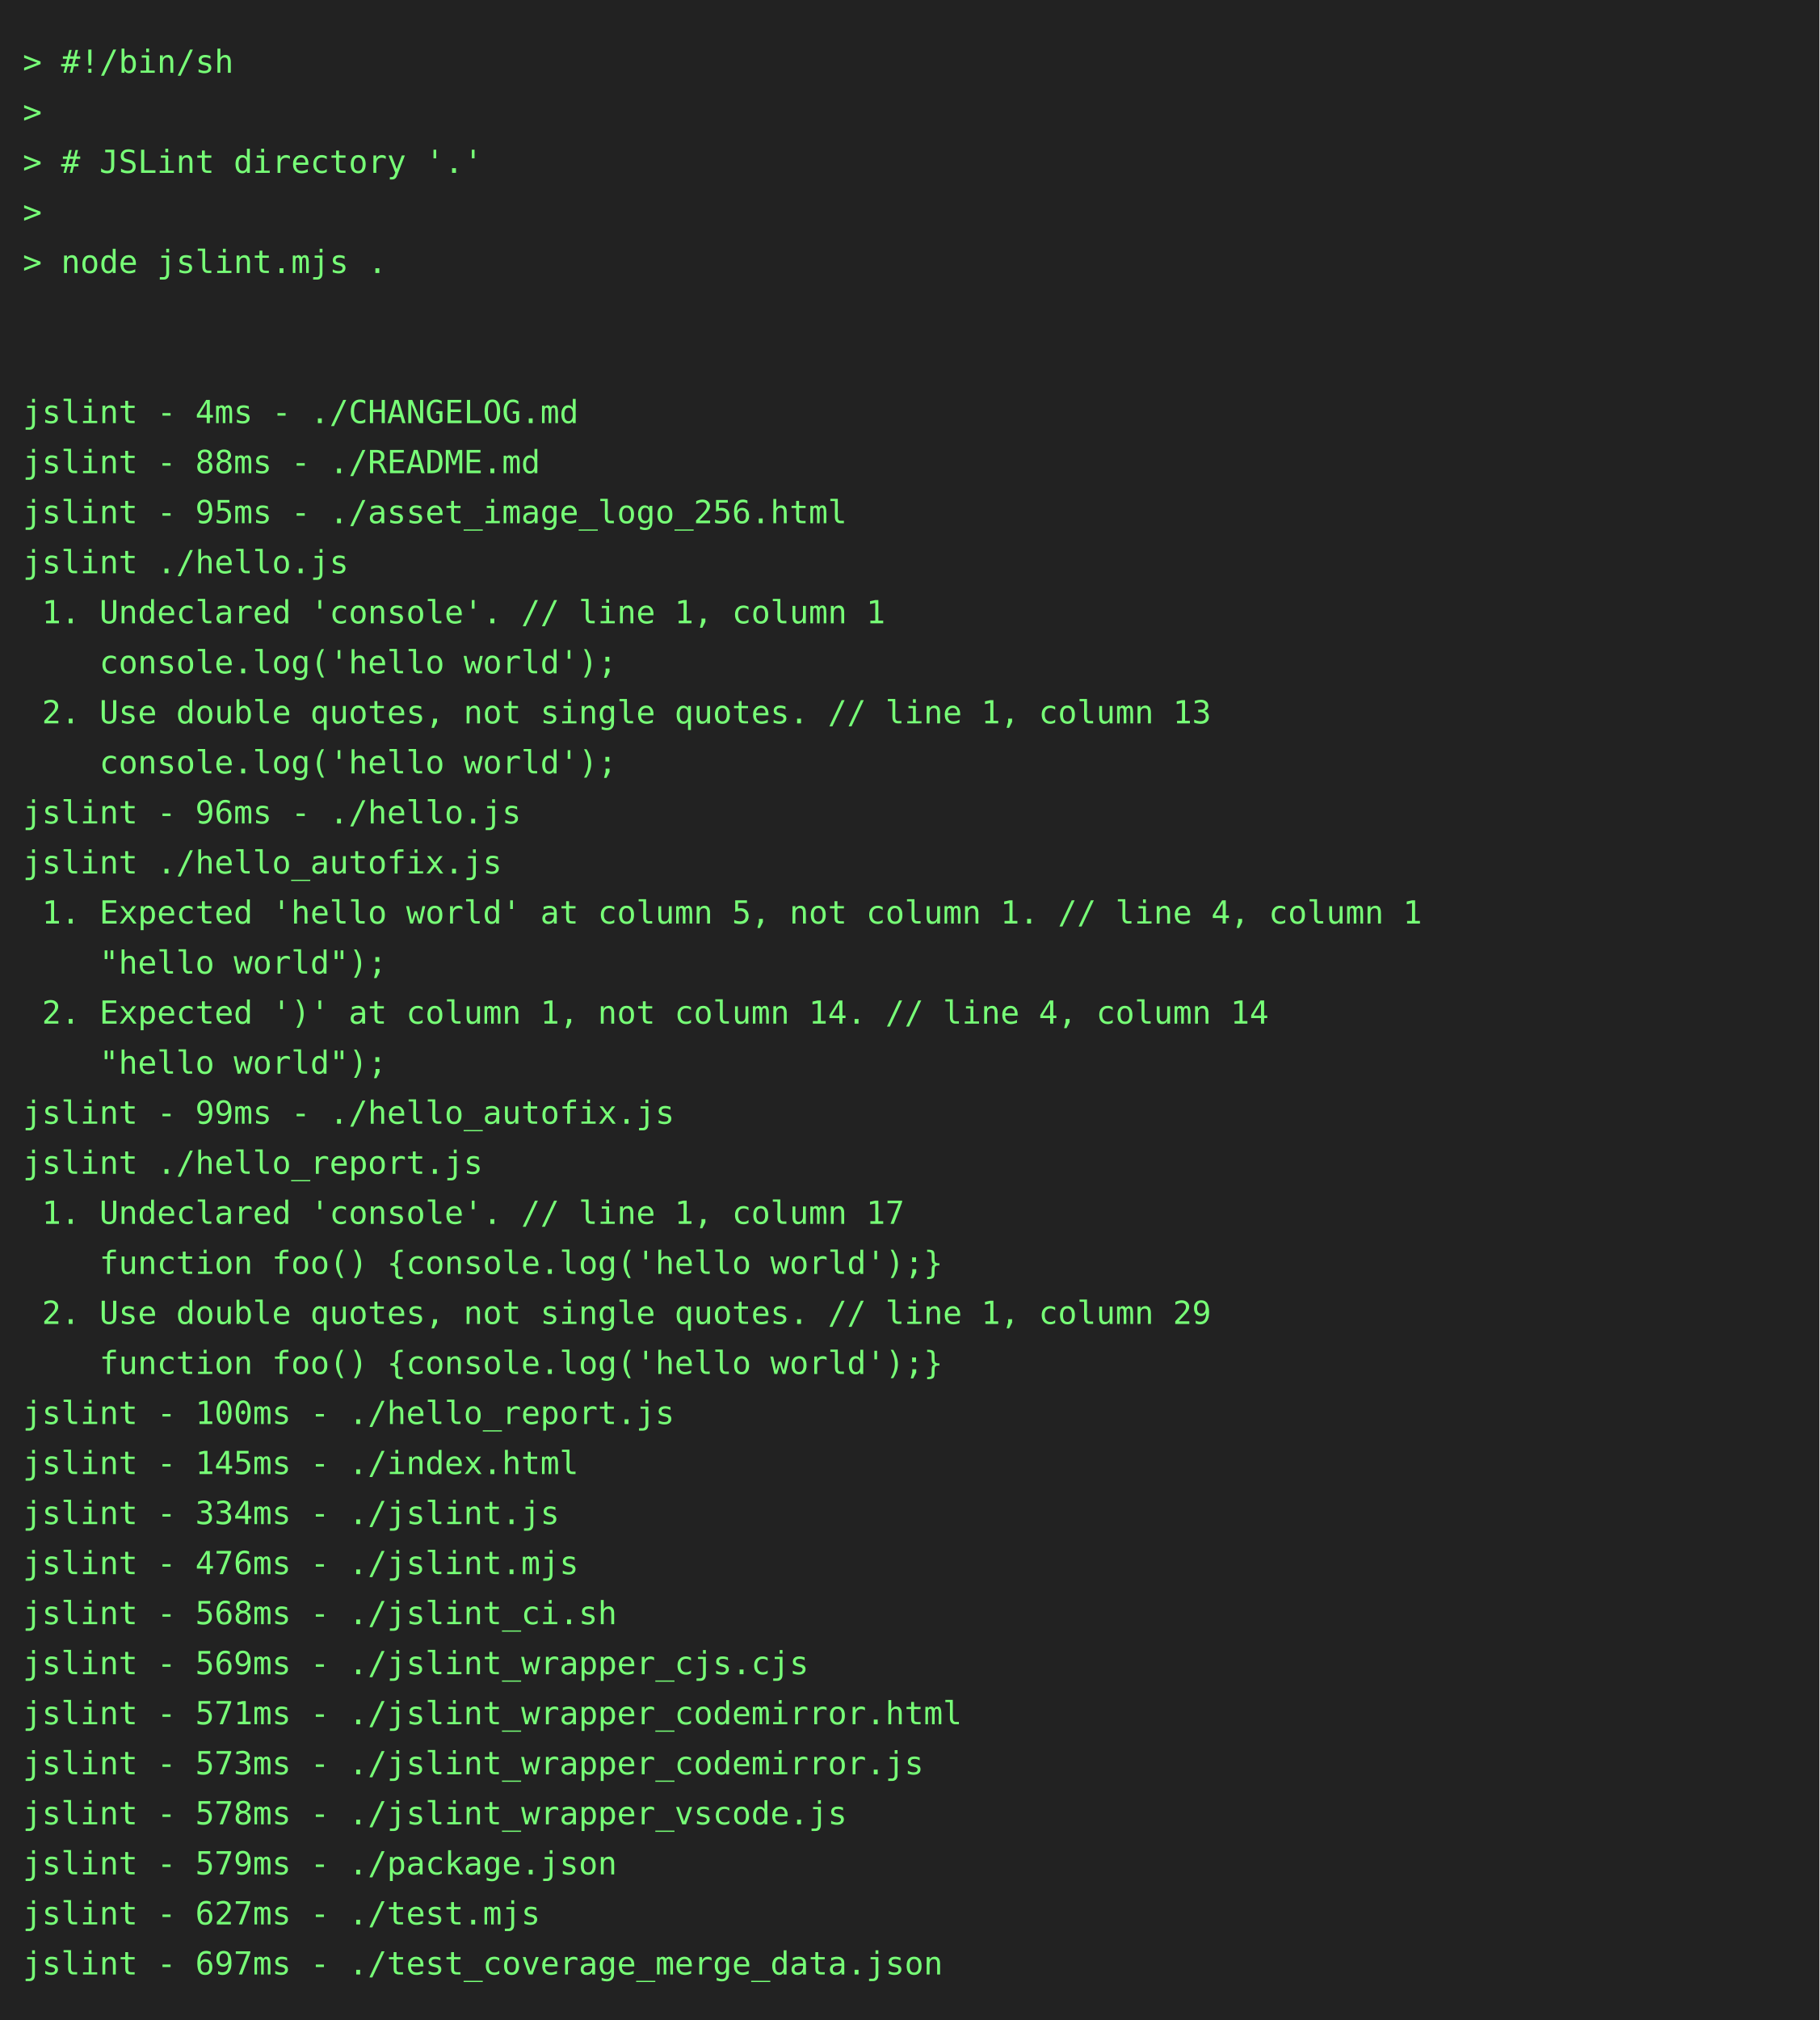
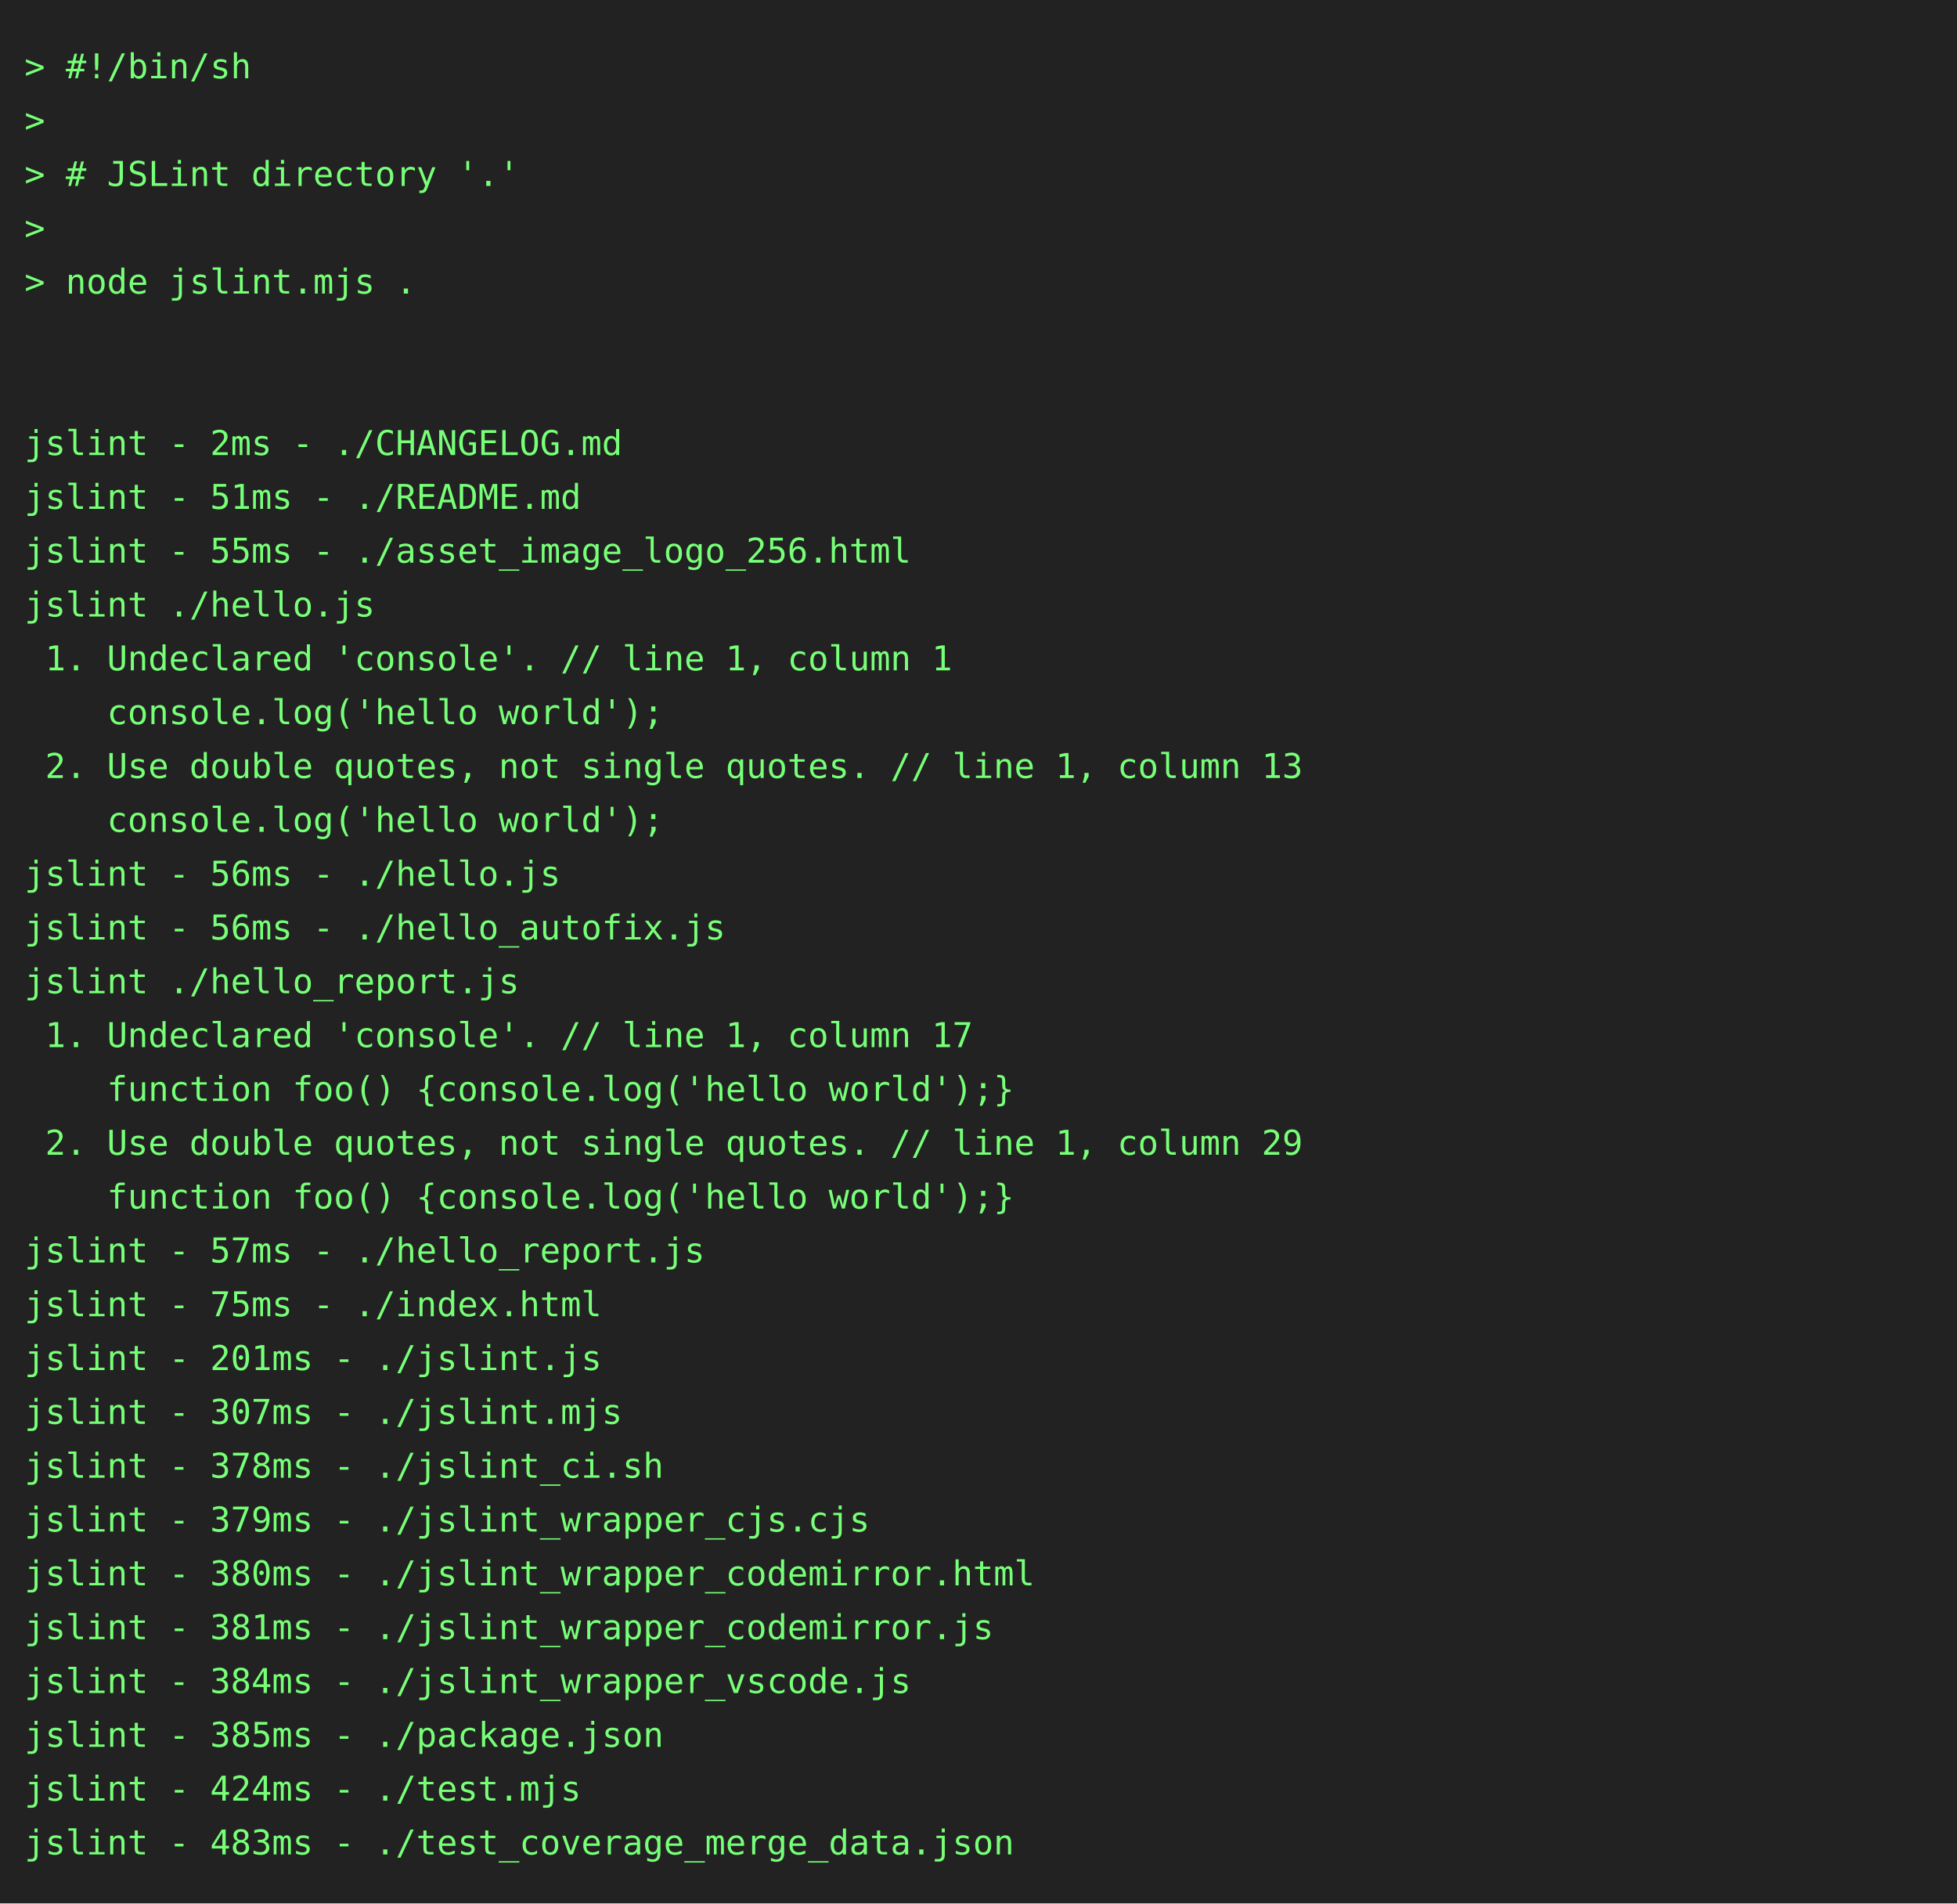
- <svg xmlns="http://www.w3.org/2000/svg" height="888" width="800">
-   <rect height="888" fill="#222" width="800" />
+ <svg xmlns="http://www.w3.org/2000/svg" height="778" width="800">
+   <rect height="778" fill="#222" width="800" />
  <text fill="#7f7" font-family="consolas, menlo, monospace" font-size="14" xml:space="preserve">
    <tspan lengthAdjust="spacingAndGlyphs" textLength="768" x="10" y="32">&gt; #!/bin/sh                                                                                      </tspan>
    <tspan lengthAdjust="spacingAndGlyphs" textLength="768" x="10" y="54">&gt;                                                                                                </tspan>
    <tspan lengthAdjust="spacingAndGlyphs" textLength="768" x="10" y="76">&gt; # JSLint directory '.'                                                                         </tspan>
    <tspan lengthAdjust="spacingAndGlyphs" textLength="768" x="10" y="98">&gt;                                                                                                </tspan>
    <tspan lengthAdjust="spacingAndGlyphs" textLength="768" x="10" y="120">&gt; node jslint.mjs .                                                                              </tspan>
    <tspan lengthAdjust="spacingAndGlyphs" textLength="768" x="10" y="142">                                                                                                 </tspan>
    <tspan lengthAdjust="spacingAndGlyphs" textLength="768" x="10" y="164">                                                                                                 </tspan>
-     <tspan lengthAdjust="spacingAndGlyphs" textLength="768" x="10" y="186">jslint - 4ms - ./CHANGELOG.md                                                                    </tspan>
-     <tspan lengthAdjust="spacingAndGlyphs" textLength="768" x="10" y="208">jslint - 88ms - ./README.md                                                                      </tspan>
-     <tspan lengthAdjust="spacingAndGlyphs" textLength="768" x="10" y="230">jslint - 95ms - ./asset_image_logo_256.html                                                      </tspan>
+     <tspan lengthAdjust="spacingAndGlyphs" textLength="768" x="10" y="186">jslint - 2ms - ./CHANGELOG.md                                                                    </tspan>
+     <tspan lengthAdjust="spacingAndGlyphs" textLength="768" x="10" y="208">jslint - 51ms - ./README.md                                                                      </tspan>
+     <tspan lengthAdjust="spacingAndGlyphs" textLength="768" x="10" y="230">jslint - 55ms - ./asset_image_logo_256.html                                                      </tspan>
    <tspan lengthAdjust="spacingAndGlyphs" textLength="768" x="10" y="252">jslint ./hello.js                                                                                </tspan>
    <tspan lengthAdjust="spacingAndGlyphs" textLength="768" x="10" y="274"> 1. Undeclared 'console'. // line 1, column 1                                                    </tspan>
    <tspan lengthAdjust="spacingAndGlyphs" textLength="768" x="10" y="296">    console.log('hello world');                                                                  </tspan>
    <tspan lengthAdjust="spacingAndGlyphs" textLength="768" x="10" y="318"> 2. Use double quotes, not single quotes. // line 1, column 13                                   </tspan>
    <tspan lengthAdjust="spacingAndGlyphs" textLength="768" x="10" y="340">    console.log('hello world');                                                                  </tspan>
-     <tspan lengthAdjust="spacingAndGlyphs" textLength="768" x="10" y="362">jslint - 96ms - ./hello.js                                                                       </tspan>
-     <tspan lengthAdjust="spacingAndGlyphs" textLength="768" x="10" y="384">jslint ./hello_autofix.js                                                                        </tspan>
-     <tspan lengthAdjust="spacingAndGlyphs" textLength="768" x="10" y="406"> 1. Expected 'hello world' at column 5, not column 1. // line 4, column 1                        </tspan>
-     <tspan lengthAdjust="spacingAndGlyphs" textLength="768" x="10" y="428">    "hello world");                                                                              </tspan>
-     <tspan lengthAdjust="spacingAndGlyphs" textLength="768" x="10" y="450"> 2. Expected ')' at column 1, not column 14. // line 4, column 14                                </tspan>
-     <tspan lengthAdjust="spacingAndGlyphs" textLength="768" x="10" y="472">    "hello world");                                                                              </tspan>
-     <tspan lengthAdjust="spacingAndGlyphs" textLength="768" x="10" y="494">jslint - 99ms - ./hello_autofix.js                                                               </tspan>
-     <tspan lengthAdjust="spacingAndGlyphs" textLength="768" x="10" y="516">jslint ./hello_report.js                                                                         </tspan>
-     <tspan lengthAdjust="spacingAndGlyphs" textLength="768" x="10" y="538"> 1. Undeclared 'console'. // line 1, column 17                                                   </tspan>
-     <tspan lengthAdjust="spacingAndGlyphs" textLength="768" x="10" y="560">    function foo() {console.log('hello world');}                                                 </tspan>
-     <tspan lengthAdjust="spacingAndGlyphs" textLength="768" x="10" y="582"> 2. Use double quotes, not single quotes. // line 1, column 29                                   </tspan>
-     <tspan lengthAdjust="spacingAndGlyphs" textLength="768" x="10" y="604">    function foo() {console.log('hello world');}                                                 </tspan>
-     <tspan lengthAdjust="spacingAndGlyphs" textLength="768" x="10" y="626">jslint - 100ms - ./hello_report.js                                                               </tspan>
-     <tspan lengthAdjust="spacingAndGlyphs" textLength="768" x="10" y="648">jslint - 145ms - ./index.html                                                                    </tspan>
-     <tspan lengthAdjust="spacingAndGlyphs" textLength="768" x="10" y="670">jslint - 334ms - ./jslint.js                                                                     </tspan>
-     <tspan lengthAdjust="spacingAndGlyphs" textLength="768" x="10" y="692">jslint - 476ms - ./jslint.mjs                                                                    </tspan>
-     <tspan lengthAdjust="spacingAndGlyphs" textLength="768" x="10" y="714">jslint - 568ms - ./jslint_ci.sh                                                                  </tspan>
-     <tspan lengthAdjust="spacingAndGlyphs" textLength="768" x="10" y="736">jslint - 569ms - ./jslint_wrapper_cjs.cjs                                                        </tspan>
-     <tspan lengthAdjust="spacingAndGlyphs" textLength="768" x="10" y="758">jslint - 571ms - ./jslint_wrapper_codemirror.html                                                </tspan>
-     <tspan lengthAdjust="spacingAndGlyphs" textLength="768" x="10" y="780">jslint - 573ms - ./jslint_wrapper_codemirror.js                                                  </tspan>
-     <tspan lengthAdjust="spacingAndGlyphs" textLength="768" x="10" y="802">jslint - 578ms - ./jslint_wrapper_vscode.js                                                      </tspan>
-     <tspan lengthAdjust="spacingAndGlyphs" textLength="768" x="10" y="824">jslint - 579ms - ./package.json                                                                  </tspan>
-     <tspan lengthAdjust="spacingAndGlyphs" textLength="768" x="10" y="846">jslint - 627ms - ./test.mjs                                                                      </tspan>
-     <tspan lengthAdjust="spacingAndGlyphs" textLength="768" x="10" y="868">jslint - 697ms - ./test_coverage_merge_data.json                                                 </tspan>
+     <tspan lengthAdjust="spacingAndGlyphs" textLength="768" x="10" y="362">jslint - 56ms - ./hello.js                                                                       </tspan>
+     <tspan lengthAdjust="spacingAndGlyphs" textLength="768" x="10" y="384">jslint - 56ms - ./hello_autofix.js                                                               </tspan>
+     <tspan lengthAdjust="spacingAndGlyphs" textLength="768" x="10" y="406">jslint ./hello_report.js                                                                         </tspan>
+     <tspan lengthAdjust="spacingAndGlyphs" textLength="768" x="10" y="428"> 1. Undeclared 'console'. // line 1, column 17                                                   </tspan>
+     <tspan lengthAdjust="spacingAndGlyphs" textLength="768" x="10" y="450">    function foo() {console.log('hello world');}                                                 </tspan>
+     <tspan lengthAdjust="spacingAndGlyphs" textLength="768" x="10" y="472"> 2. Use double quotes, not single quotes. // line 1, column 29                                   </tspan>
+     <tspan lengthAdjust="spacingAndGlyphs" textLength="768" x="10" y="494">    function foo() {console.log('hello world');}                                                 </tspan>
+     <tspan lengthAdjust="spacingAndGlyphs" textLength="768" x="10" y="516">jslint - 57ms - ./hello_report.js                                                                </tspan>
+     <tspan lengthAdjust="spacingAndGlyphs" textLength="768" x="10" y="538">jslint - 75ms - ./index.html                                                                     </tspan>
+     <tspan lengthAdjust="spacingAndGlyphs" textLength="768" x="10" y="560">jslint - 201ms - ./jslint.js                                                                     </tspan>
+     <tspan lengthAdjust="spacingAndGlyphs" textLength="768" x="10" y="582">jslint - 307ms - ./jslint.mjs                                                                    </tspan>
+     <tspan lengthAdjust="spacingAndGlyphs" textLength="768" x="10" y="604">jslint - 378ms - ./jslint_ci.sh                                                                  </tspan>
+     <tspan lengthAdjust="spacingAndGlyphs" textLength="768" x="10" y="626">jslint - 379ms - ./jslint_wrapper_cjs.cjs                                                        </tspan>
+     <tspan lengthAdjust="spacingAndGlyphs" textLength="768" x="10" y="648">jslint - 380ms - ./jslint_wrapper_codemirror.html                                                </tspan>
+     <tspan lengthAdjust="spacingAndGlyphs" textLength="768" x="10" y="670">jslint - 381ms - ./jslint_wrapper_codemirror.js                                                  </tspan>
+     <tspan lengthAdjust="spacingAndGlyphs" textLength="768" x="10" y="692">jslint - 384ms - ./jslint_wrapper_vscode.js                                                      </tspan>
+     <tspan lengthAdjust="spacingAndGlyphs" textLength="768" x="10" y="714">jslint - 385ms - ./package.json                                                                  </tspan>
+     <tspan lengthAdjust="spacingAndGlyphs" textLength="768" x="10" y="736">jslint - 424ms - ./test.mjs                                                                      </tspan>
+     <tspan lengthAdjust="spacingAndGlyphs" textLength="768" x="10" y="758">jslint - 483ms - ./test_coverage_merge_data.json                                                 </tspan>
  </text>
</svg>
